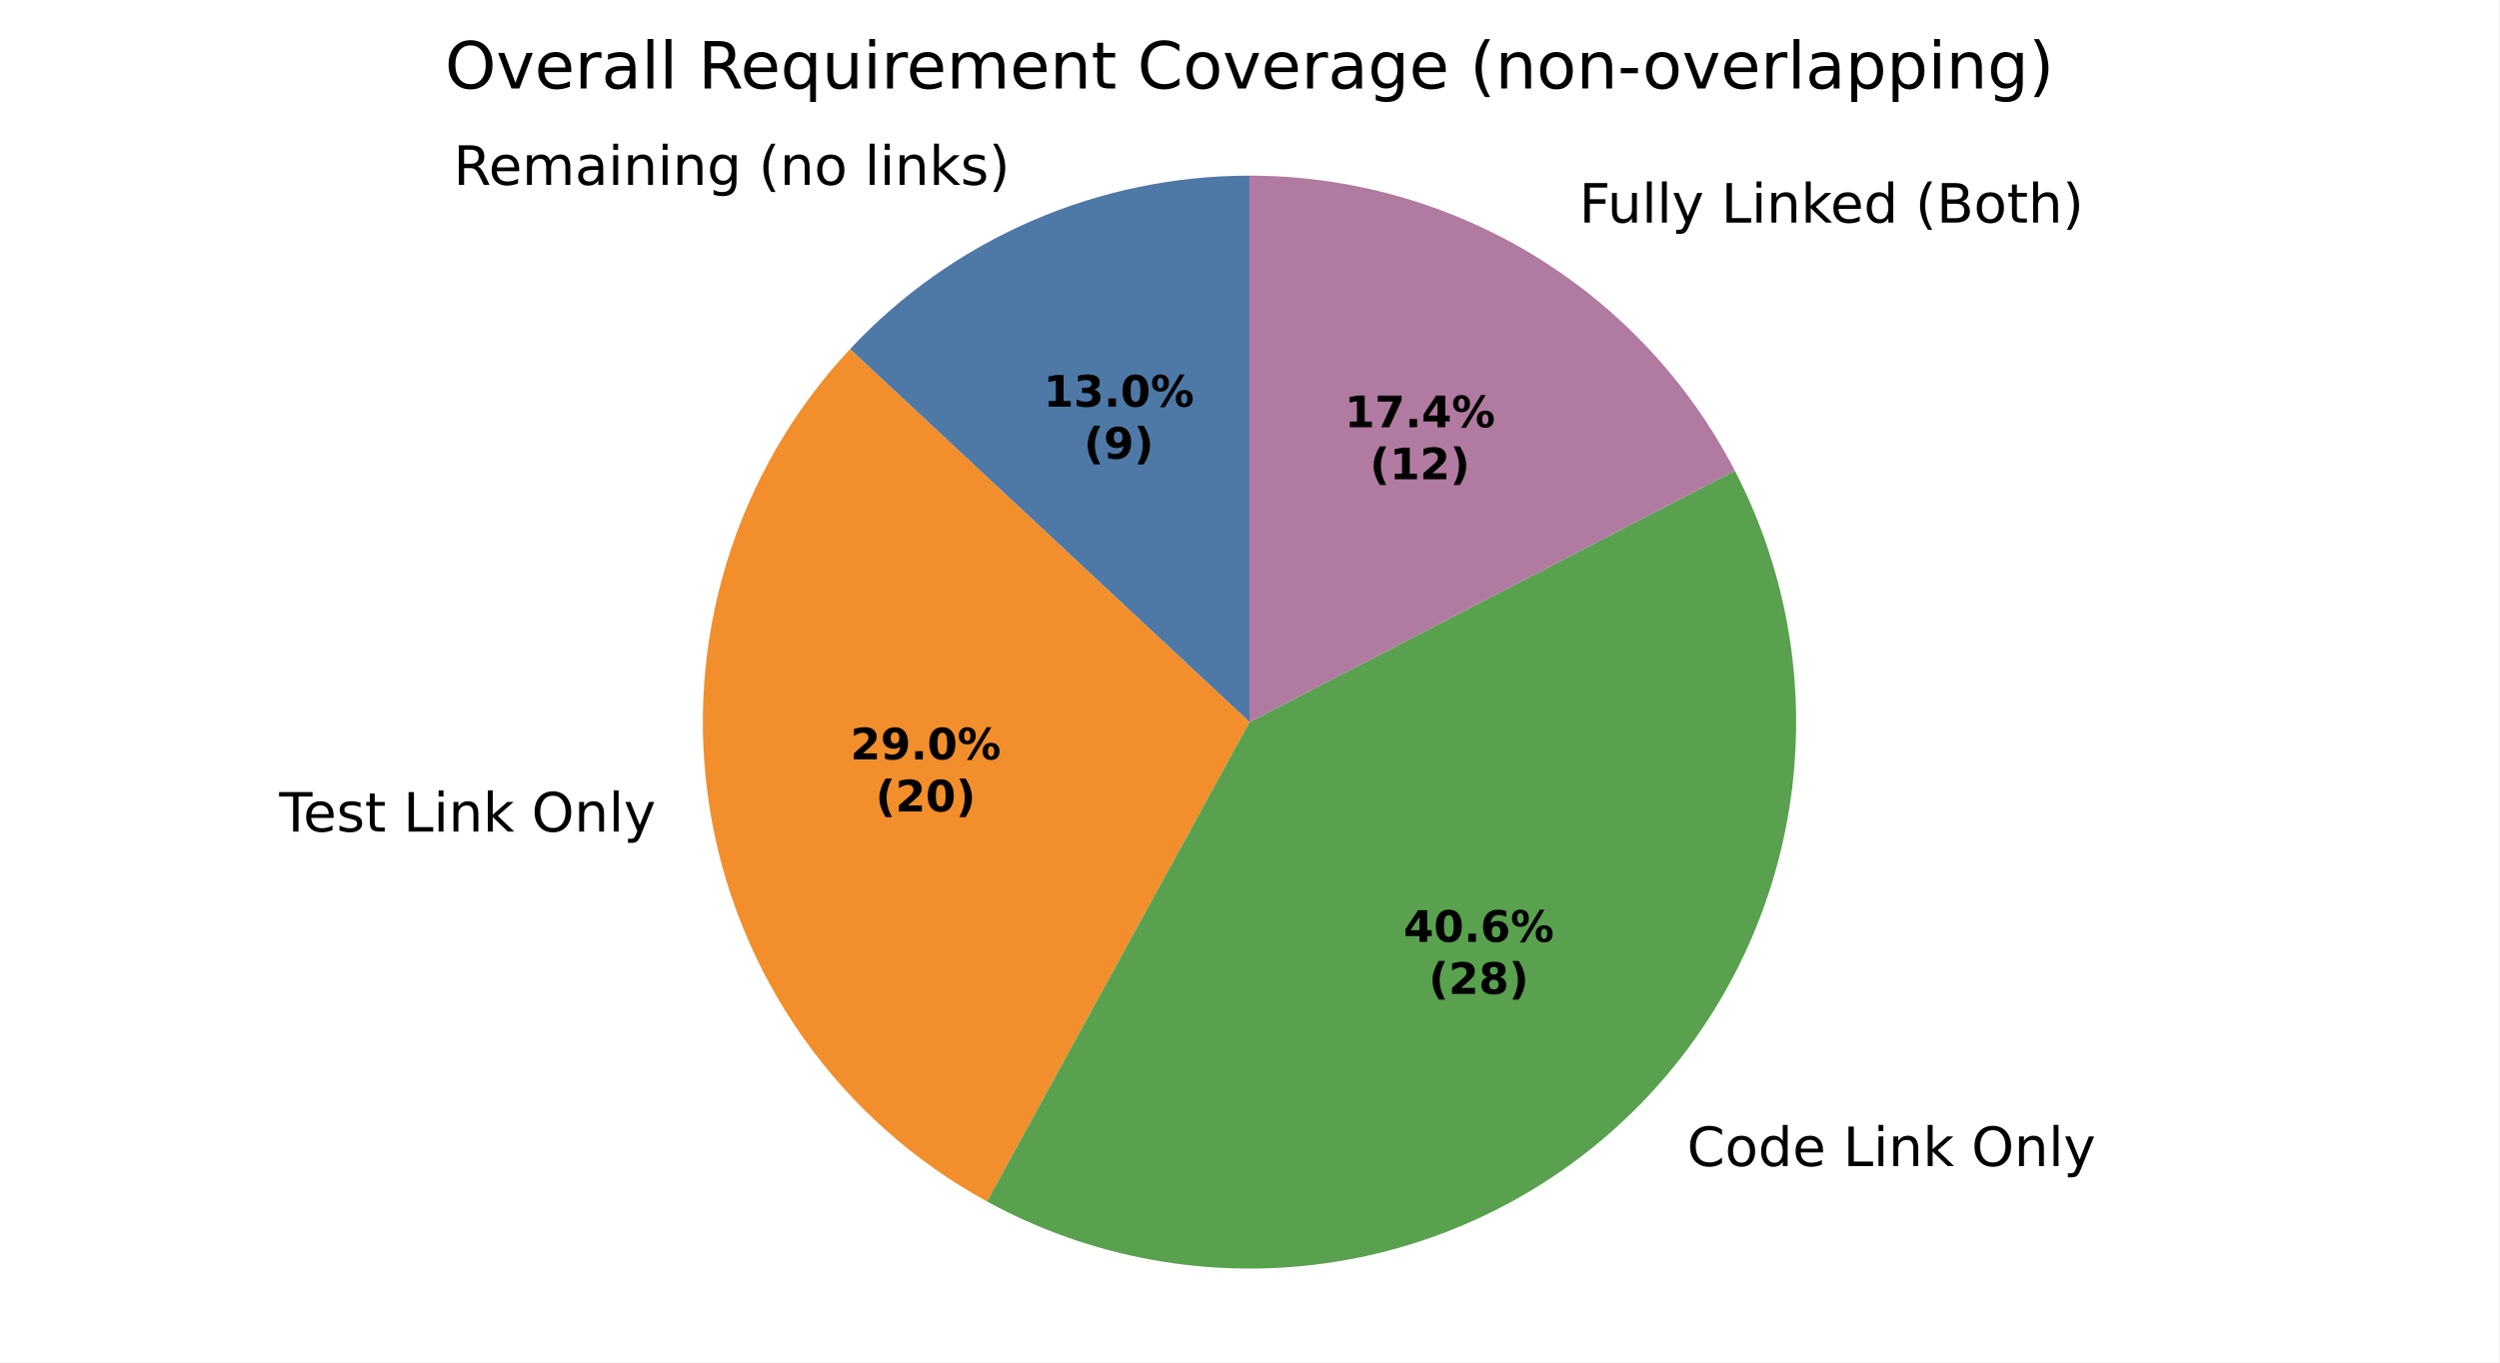
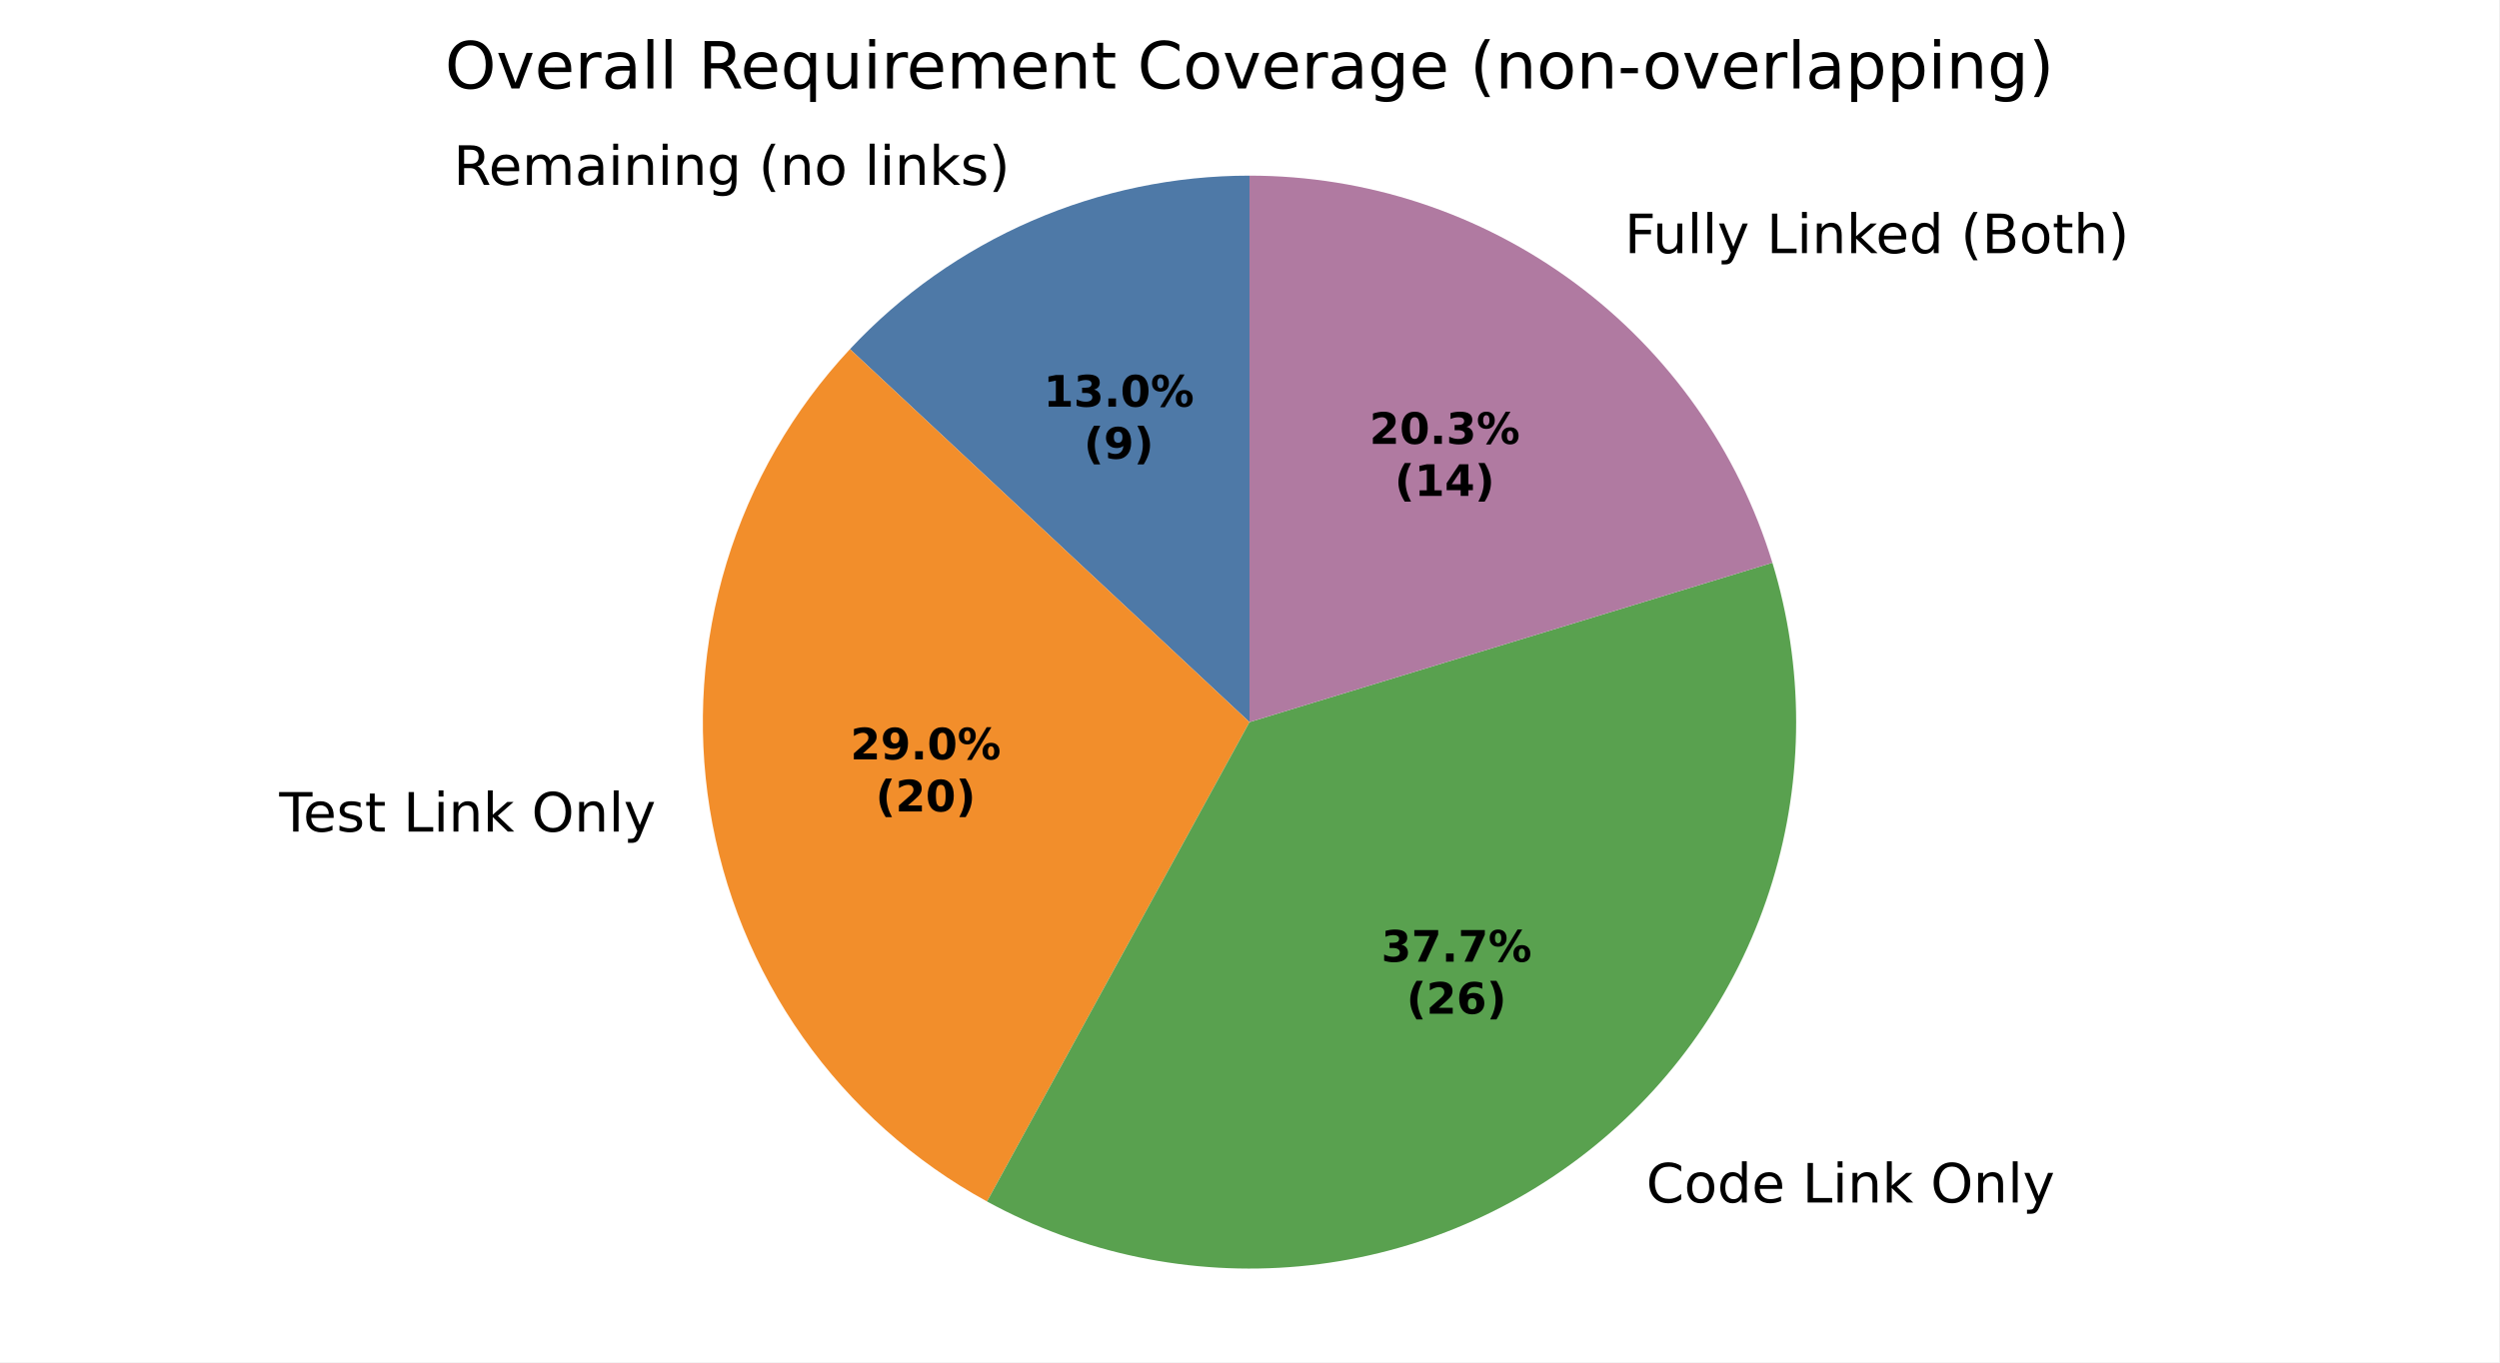
<svg xmlns="http://www.w3.org/2000/svg" xmlns:xlink="http://www.w3.org/1999/xlink" width="460.8pt" height="251.278pt" viewBox="0 0 460.8 251.278" version="1.1">
  <defs>
    <style type="text/css">*{stroke-linejoin: round; stroke-linecap: butt}</style>
  </defs>
  <g id="figure_1">
    <g id="patch_1">
      <path d="M 0 251.278  L 460.8 251.278  L 460.8 0  L 0 0  z " style="fill: #ffffff" />
    </g>
    <g id="axes_1">
      <g id="patch_2">
        <path d="M 230.4 32.398  C 216.584 32.398 202.914 35.239 190.241 40.743  C 177.569 46.248 166.162 54.299 156.732 64.397  L 230.4 133.198  z " style="fill: #4e79a7" />
      </g>
      <g id="patch_3">
-         <path d="M 156.732 64.397  C 146.245 75.625 138.463 89.104 133.982 103.8  C 129.501 118.496 128.439 134.024 130.877 149.193  C 133.315 164.363 139.189 178.776 148.049 191.328  C 156.91 203.88 168.523 214.241 182 221.618  L 230.4 133.198  z " style="fill: #f28e2b" />
+         <path d="M 156.732 64.397  C 146.245 75.625 138.463 89.104 133.982 103.8  C 129.501 118.496 128.439 134.024 130.877 149.193  C 133.315 164.363 139.19 178.776 148.05 191.328  C 156.91 203.879 168.523 214.241 182 221.618  L 230.4 133.198  z " style="fill: #f28e2b" />
      </g>
      <g id="patch_4">
-         <path d="M 182 221.618  C 200.945 231.988 222.73 236 244.126 233.06  C 265.522 230.119 285.416 220.378 300.861 205.281  C 316.305 190.185 326.496 170.517 329.923 149.193  C 333.35 127.87 329.835 105.999 319.899 86.824  L 230.4 133.198  z " style="fill: #59a14f" />
+         <path d="M 182 221.618  C 199.572 231.237 219.618 235.402 239.566 233.581  C 259.515 231.759 278.475 224.032 294.014 211.39  C 309.553 198.748 320.976 181.757 326.818 162.596  C 332.66 143.435 332.66 122.961 326.818 103.8  L 230.4 133.198  z " style="fill: #59a14f" />
      </g>
      <g id="patch_5">
-         <path d="M 319.899 86.824  C 311.401 70.423 298.556 56.67 282.774 47.073  C 266.992 37.475 248.871 32.398 230.4 32.398  L 230.4 133.198  z " style="fill: #b07aa1" />
+         <path d="M 326.818 103.8  C 320.519 83.142 307.745 65.045 290.389 52.192  C 273.033 39.339 251.997 32.398 230.4 32.398  L 230.4 133.198  z " style="fill: #b07aa1" />
      </g>
      <g id="matplotlib.axis_1" />
      <g id="matplotlib.axis_2" />
      <g id="text_1">
-         <g transform="translate(83.61443 34.09578) scale(0.1 -0.1)">
+         <g transform="translate(83.61456 34.09578) scale(0.1 -0.1)">
          <defs>
            <path id="DejaVuSans-35" d="M 2841 2188  Q 3044 2119 3236 1894  Q 3428 1669 3622 1275  L 4263 0  L 3584 0  L 2988 1197  Q 2756 1666 2539 1819  Q 2322 1972 1947 1972  L 1259 1972  L 1259 0  L 628 0  L 628 4666  L 2053 4666  Q 2853 4666 3247 4331  Q 3641 3997 3641 3322  Q 3641 2881 3436 2590  Q 3231 2300 2841 2188  z M 1259 4147  L 1259 2491  L 2053 2491  Q 2509 2491 2742 2702  Q 2975 2913 2975 3322  Q 2975 3731 2742 3939  Q 2509 4147 2053 4147  L 1259 4147  z " transform="scale(0.015625)" />
            <path id="DejaVuSans-48" d="M 3597 1894  L 3597 1613  L 953 1613  Q 991 1019 1311 708  Q 1631 397 2203 397  Q 2534 397 2845 478  Q 3156 559 3463 722  L 3463 178  Q 3153 47 2828 -22  Q 2503 -91 2169 -91  Q 1331 -91 842 396  Q 353 884 353 1716  Q 353 2575 817 3079  Q 1281 3584 2069 3584  Q 2775 3584 3186 3129  Q 3597 2675 3597 1894  z M 3022 2063  Q 3016 2534 2758 2815  Q 2500 3097 2075 3097  Q 1594 3097 1305 2825  Q 1016 2553 972 2059  L 3022 2063  z " transform="scale(0.015625)" />
            <path id="DejaVuSans-50" d="M 3328 2828  Q 3544 3216 3844 3400  Q 4144 3584 4550 3584  Q 5097 3584 5394 3201  Q 5691 2819 5691 2113  L 5691 0  L 5113 0  L 5113 2094  Q 5113 2597 4934 2840  Q 4756 3084 4391 3084  Q 3944 3084 3684 2787  Q 3425 2491 3425 1978  L 3425 0  L 2847 0  L 2847 2094  Q 2847 2600 2669 2842  Q 2491 3084 2119 3084  Q 1678 3084 1418 2786  Q 1159 2488 1159 1978  L 1159 0  L 581 0  L 581 3500  L 1159 3500  L 1159 2956  Q 1356 3278 1631 3431  Q 1906 3584 2284 3584  Q 2666 3584 2933 3390  Q 3200 3197 3328 2828  z " transform="scale(0.015625)" />
            <path id="DejaVuSans-44" d="M 2194 1759  Q 1497 1759 1228 1600  Q 959 1441 959 1056  Q 959 750 1161 570  Q 1363 391 1709 391  Q 2188 391 2477 730  Q 2766 1069 2766 1631  L 2766 1759  L 2194 1759  z M 3341 1997  L 3341 0  L 2766 0  L 2766 531  Q 2569 213 2275 61  Q 1981 -91 1556 -91  Q 1019 -91 701 211  Q 384 513 384 1019  Q 384 1609 779 1909  Q 1175 2209 1959 2209  L 2766 2209  L 2766 2266  Q 2766 2663 2505 2880  Q 2244 3097 1772 3097  Q 1472 3097 1187 3025  Q 903 2953 641 2809  L 641 3341  Q 956 3463 1253 3523  Q 1550 3584 1831 3584  Q 2591 3584 2966 3190  Q 3341 2797 3341 1997  z " transform="scale(0.015625)" />
            <path id="DejaVuSans-4c" d="M 603 3500  L 1178 3500  L 1178 0  L 603 0  L 603 3500  z M 603 4863  L 1178 4863  L 1178 4134  L 603 4134  L 603 4863  z " transform="scale(0.015625)" />
            <path id="DejaVuSans-51" d="M 3513 2113  L 3513 0  L 2938 0  L 2938 2094  Q 2938 2591 2744 2837  Q 2550 3084 2163 3084  Q 1697 3084 1428 2787  Q 1159 2491 1159 1978  L 1159 0  L 581 0  L 581 3500  L 1159 3500  L 1159 2956  Q 1366 3272 1645 3428  Q 1925 3584 2291 3584  Q 2894 3584 3203 3211  Q 3513 2838 3513 2113  z " transform="scale(0.015625)" />
            <path id="DejaVuSans-4a" d="M 2906 1791  Q 2906 2416 2648 2759  Q 2391 3103 1925 3103  Q 1463 3103 1205 2759  Q 947 2416 947 1791  Q 947 1169 1205 825  Q 1463 481 1925 481  Q 2391 481 2648 825  Q 2906 1169 2906 1791  z M 3481 434  Q 3481 -459 3084 -895  Q 2688 -1331 1869 -1331  Q 1566 -1331 1297 -1286  Q 1028 -1241 775 -1147  L 775 -588  Q 1028 -725 1275 -790  Q 1522 -856 1778 -856  Q 2344 -856 2625 -561  Q 2906 -266 2906 331  L 2906 616  Q 2728 306 2450 153  Q 2172 0 1784 0  Q 1141 0 747 490  Q 353 981 353 1791  Q 353 2603 747 3093  Q 1141 3584 1784 3584  Q 2172 3584 2450 3431  Q 2728 3278 2906 2969  L 2906 3500  L 3481 3500  L 3481 434  z " transform="scale(0.015625)" />
            <path id="DejaVuSans-3" transform="scale(0.015625)" />
            <path id="DejaVuSans-b" d="M 1984 4856  Q 1566 4138 1362 3434  Q 1159 2731 1159 2009  Q 1159 1288 1364 580  Q 1569 -128 1984 -844  L 1484 -844  Q 1016 -109 783 600  Q 550 1309 550 2009  Q 550 2706 781 3412  Q 1013 4119 1484 4856  L 1984 4856  z " transform="scale(0.015625)" />
            <path id="DejaVuSans-52" d="M 1959 3097  Q 1497 3097 1228 2736  Q 959 2375 959 1747  Q 959 1119 1226 758  Q 1494 397 1959 397  Q 2419 397 2687 759  Q 2956 1122 2956 1747  Q 2956 2369 2687 2733  Q 2419 3097 1959 3097  z M 1959 3584  Q 2709 3584 3137 3096  Q 3566 2609 3566 1747  Q 3566 888 3137 398  Q 2709 -91 1959 -91  Q 1206 -91 779 398  Q 353 888 353 1747  Q 353 2609 779 3096  Q 1206 3584 1959 3584  z " transform="scale(0.015625)" />
            <path id="DejaVuSans-4f" d="M 603 4863  L 1178 4863  L 1178 0  L 603 0  L 603 4863  z " transform="scale(0.015625)" />
            <path id="DejaVuSans-4e" d="M 581 4863  L 1159 4863  L 1159 1991  L 2875 3500  L 3609 3500  L 1753 1863  L 3688 0  L 2938 0  L 1159 1709  L 1159 0  L 581 0  L 581 4863  z " transform="scale(0.015625)" />
            <path id="DejaVuSans-56" d="M 2834 3397  L 2834 2853  Q 2591 2978 2328 3040  Q 2066 3103 1784 3103  Q 1356 3103 1142 2972  Q 928 2841 928 2578  Q 928 2378 1081 2264  Q 1234 2150 1697 2047  L 1894 2003  Q 2506 1872 2764 1633  Q 3022 1394 3022 966  Q 3022 478 2636 193  Q 2250 -91 1575 -91  Q 1294 -91 989 -36  Q 684 19 347 128  L 347 722  Q 666 556 975 473  Q 1284 391 1588 391  Q 1994 391 2212 530  Q 2431 669 2431 922  Q 2431 1156 2273 1281  Q 2116 1406 1581 1522  L 1381 1569  Q 847 1681 609 1914  Q 372 2147 372 2553  Q 372 3047 722 3315  Q 1072 3584 1716 3584  Q 2034 3584 2315 3537  Q 2597 3491 2834 3397  z " transform="scale(0.015625)" />
            <path id="DejaVuSans-c" d="M 513 4856  L 1013 4856  Q 1481 4119 1714 3412  Q 1947 2706 1947 2009  Q 1947 1309 1714 600  Q 1481 -109 1013 -844  L 513 -844  Q 928 -128 1133 580  Q 1338 1288 1338 2009  Q 1338 2731 1133 3434  Q 928 4138 513 4856  z " transform="scale(0.015625)" />
          </defs>
          <use xlink:href="#DejaVuSans-35" />
          <use xlink:href="#DejaVuSans-48" transform="translate(65 0)" />
          <use xlink:href="#DejaVuSans-50" transform="translate(126.5312 0)" />
          <use xlink:href="#DejaVuSans-44" transform="translate(223.9375 0)" />
          <use xlink:href="#DejaVuSans-4c" transform="translate(285.2188 0)" />
          <use xlink:href="#DejaVuSans-51" transform="translate(313 0)" />
          <use xlink:href="#DejaVuSans-4c" transform="translate(376.375 0)" />
          <use xlink:href="#DejaVuSans-51" transform="translate(404.1562 0)" />
          <use xlink:href="#DejaVuSans-4a" transform="translate(467.5312 0)" />
          <use xlink:href="#DejaVuSans-3" transform="translate(531.0156 0)" />
          <use xlink:href="#DejaVuSans-b" transform="translate(562.7969 0)" />
          <use xlink:href="#DejaVuSans-51" transform="translate(601.8125 0)" />
          <use xlink:href="#DejaVuSans-52" transform="translate(665.1875 0)" />
          <use xlink:href="#DejaVuSans-3" transform="translate(726.375 0)" />
          <use xlink:href="#DejaVuSans-4f" transform="translate(758.1562 0)" />
          <use xlink:href="#DejaVuSans-4c" transform="translate(785.9375 0)" />
          <use xlink:href="#DejaVuSans-51" transform="translate(813.7188 0)" />
          <use xlink:href="#DejaVuSans-4e" transform="translate(877.0938 0)" />
          <use xlink:href="#DejaVuSans-56" transform="translate(935 0)" />
          <use xlink:href="#DejaVuSans-c" transform="translate(987.0938 0)" />
        </g>
      </g>
      <g id="text_2">
-         <g transform="translate(48.31395 153.391) scale(0.1 -0.1)">
+         <g transform="translate(48.31414 153.3909) scale(0.1 -0.1)">
          <defs>
            <path id="DejaVuSans-37" d="M -19 4666  L 3928 4666  L 3928 4134  L 2272 4134  L 2272 0  L 1638 0  L 1638 4134  L -19 4134  L -19 4666  z " transform="scale(0.015625)" />
            <path id="DejaVuSans-57" d="M 1172 4494  L 1172 3500  L 2356 3500  L 2356 3053  L 1172 3053  L 1172 1153  Q 1172 725 1289 603  Q 1406 481 1766 481  L 2356 481  L 2356 0  L 1766 0  Q 1100 0 847 248  Q 594 497 594 1153  L 594 3053  L 172 3053  L 172 3500  L 594 3500  L 594 4494  L 1172 4494  z " transform="scale(0.015625)" />
            <path id="DejaVuSans-2f" d="M 628 4666  L 1259 4666  L 1259 531  L 3531 531  L 3531 0  L 628 0  L 628 4666  z " transform="scale(0.015625)" />
            <path id="DejaVuSans-32" d="M 2522 4238  Q 1834 4238 1429 3725  Q 1025 3213 1025 2328  Q 1025 1447 1429 934  Q 1834 422 2522 422  Q 3209 422 3611 934  Q 4013 1447 4013 2328  Q 4013 3213 3611 3725  Q 3209 4238 2522 4238  z M 2522 4750  Q 3503 4750 4090 4092  Q 4678 3434 4678 2328  Q 4678 1225 4090 567  Q 3503 -91 2522 -91  Q 1538 -91 948 565  Q 359 1222 359 2328  Q 359 3434 948 4092  Q 1538 4750 2522 4750  z " transform="scale(0.015625)" />
            <path id="DejaVuSans-5c" d="M 2059 -325  Q 1816 -950 1584 -1140  Q 1353 -1331 966 -1331  L 506 -1331  L 506 -850  L 844 -850  Q 1081 -850 1212 -737  Q 1344 -625 1503 -206  L 1606 56  L 191 3500  L 800 3500  L 1894 763  L 2988 3500  L 3597 3500  L 2059 -325  z " transform="scale(0.015625)" />
          </defs>
          <use xlink:href="#DejaVuSans-3" />
          <use xlink:href="#DejaVuSans-37" transform="translate(31.78125 0)" />
          <use xlink:href="#DejaVuSans-48" transform="translate(75.875 0)" />
          <use xlink:href="#DejaVuSans-56" transform="translate(137.4062 0)" />
          <use xlink:href="#DejaVuSans-57" transform="translate(189.5 0)" />
          <use xlink:href="#DejaVuSans-3" transform="translate(228.7031 0)" />
          <use xlink:href="#DejaVuSans-2f" transform="translate(260.4844 0)" />
          <use xlink:href="#DejaVuSans-4c" transform="translate(316.2031 0)" />
          <use xlink:href="#DejaVuSans-51" transform="translate(343.9844 0)" />
          <use xlink:href="#DejaVuSans-4e" transform="translate(407.3594 0)" />
          <use xlink:href="#DejaVuSans-3" transform="translate(465.2656 0)" />
          <use xlink:href="#DejaVuSans-32" transform="translate(497.0469 0)" />
          <use xlink:href="#DejaVuSans-51" transform="translate(575.7656 0)" />
          <use xlink:href="#DejaVuSans-4f" transform="translate(639.1406 0)" />
          <use xlink:href="#DejaVuSans-5c" transform="translate(666.9219 0)" />
        </g>
      </g>
      <g id="text_3">
-         <g transform="translate(307.9067 215.0877) scale(0.1 -0.1)">
+         <g transform="translate(300.3753 221.8071) scale(0.1 -0.1)">
          <defs>
            <path id="DejaVuSans-26" d="M 4122 4306  L 4122 3641  Q 3803 3938 3442 4084  Q 3081 4231 2675 4231  Q 1875 4231 1450 3742  Q 1025 3253 1025 2328  Q 1025 1406 1450 917  Q 1875 428 2675 428  Q 3081 428 3442 575  Q 3803 722 4122 1019  L 4122 359  Q 3791 134 3420 21  Q 3050 -91 2638 -91  Q 1578 -91 968 557  Q 359 1206 359 2328  Q 359 3453 968 4101  Q 1578 4750 2638 4750  Q 3056 4750 3426 4639  Q 3797 4528 4122 4306  z " transform="scale(0.015625)" />
            <path id="DejaVuSans-47" d="M 2906 2969  L 2906 4863  L 3481 4863  L 3481 0  L 2906 0  L 2906 525  Q 2725 213 2448 61  Q 2172 -91 1784 -91  Q 1150 -91 751 415  Q 353 922 353 1747  Q 353 2572 751 3078  Q 1150 3584 1784 3584  Q 2172 3584 2448 3432  Q 2725 3281 2906 2969  z M 947 1747  Q 947 1113 1208 752  Q 1469 391 1925 391  Q 2381 391 2643 752  Q 2906 1113 2906 1747  Q 2906 2381 2643 2742  Q 2381 3103 1925 3103  Q 1469 3103 1208 2742  Q 947 2381 947 1747  z " transform="scale(0.015625)" />
          </defs>
          <use xlink:href="#DejaVuSans-3" />
          <use xlink:href="#DejaVuSans-26" transform="translate(31.78125 0)" />
          <use xlink:href="#DejaVuSans-52" transform="translate(101.6094 0)" />
          <use xlink:href="#DejaVuSans-47" transform="translate(162.7969 0)" />
          <use xlink:href="#DejaVuSans-48" transform="translate(226.2812 0)" />
          <use xlink:href="#DejaVuSans-3" transform="translate(287.8125 0)" />
          <use xlink:href="#DejaVuSans-2f" transform="translate(319.5938 0)" />
          <use xlink:href="#DejaVuSans-4c" transform="translate(375.3125 0)" />
          <use xlink:href="#DejaVuSans-51" transform="translate(403.0938 0)" />
          <use xlink:href="#DejaVuSans-4e" transform="translate(466.4688 0)" />
          <use xlink:href="#DejaVuSans-3" transform="translate(524.375 0)" />
          <use xlink:href="#DejaVuSans-32" transform="translate(556.1562 0)" />
          <use xlink:href="#DejaVuSans-51" transform="translate(634.875 0)" />
          <use xlink:href="#DejaVuSans-4f" transform="translate(698.25 0)" />
          <use xlink:href="#DejaVuSans-5c" transform="translate(726.0312 0)" />
        </g>
      </g>
      <g id="text_4">
-         <g transform="translate(288.0117 41.05816) scale(0.1 -0.1)">
+         <g transform="translate(296.388 46.68956) scale(0.1 -0.1)">
          <defs>
            <path id="DejaVuSans-29" d="M 628 4666  L 3309 4666  L 3309 4134  L 1259 4134  L 1259 2759  L 3109 2759  L 3109 2228  L 1259 2228  L 1259 0  L 628 0  L 628 4666  z " transform="scale(0.015625)" />
            <path id="DejaVuSans-58" d="M 544 1381  L 544 3500  L 1119 3500  L 1119 1403  Q 1119 906 1312 657  Q 1506 409 1894 409  Q 2359 409 2629 706  Q 2900 1003 2900 1516  L 2900 3500  L 3475 3500  L 3475 0  L 2900 0  L 2900 538  Q 2691 219 2414 64  Q 2138 -91 1772 -91  Q 1169 -91 856 284  Q 544 659 544 1381  z M 1991 3584  L 1991 3584  z " transform="scale(0.015625)" />
            <path id="DejaVuSans-25" d="M 1259 2228  L 1259 519  L 2272 519  Q 2781 519 3026 730  Q 3272 941 3272 1375  Q 3272 1813 3026 2020  Q 2781 2228 2272 2228  L 1259 2228  z M 1259 4147  L 1259 2741  L 2194 2741  Q 2656 2741 2882 2914  Q 3109 3088 3109 3444  Q 3109 3797 2882 3972  Q 2656 4147 2194 4147  L 1259 4147  z M 628 4666  L 2241 4666  Q 2963 4666 3353 4366  Q 3744 4066 3744 3513  Q 3744 3084 3544 2831  Q 3344 2578 2956 2516  Q 3422 2416 3680 2098  Q 3938 1781 3938 1306  Q 3938 681 3513 340  Q 3088 0 2303 0  L 628 0  L 628 4666  z " transform="scale(0.015625)" />
            <path id="DejaVuSans-4b" d="M 3513 2113  L 3513 0  L 2938 0  L 2938 2094  Q 2938 2591 2744 2837  Q 2550 3084 2163 3084  Q 1697 3084 1428 2787  Q 1159 2491 1159 1978  L 1159 0  L 581 0  L 581 4863  L 1159 4863  L 1159 2956  Q 1366 3272 1645 3428  Q 1925 3584 2291 3584  Q 2894 3584 3203 3211  Q 3513 2838 3513 2113  z " transform="scale(0.015625)" />
          </defs>
          <use xlink:href="#DejaVuSans-3" />
          <use xlink:href="#DejaVuSans-29" transform="translate(31.78125 0)" />
          <use xlink:href="#DejaVuSans-58" transform="translate(83.82812 0)" />
          <use xlink:href="#DejaVuSans-4f" transform="translate(147.2031 0)" />
          <use xlink:href="#DejaVuSans-4f" transform="translate(174.9844 0)" />
          <use xlink:href="#DejaVuSans-5c" transform="translate(202.7656 0)" />
          <use xlink:href="#DejaVuSans-3" transform="translate(261.9531 0)" />
          <use xlink:href="#DejaVuSans-2f" transform="translate(293.7344 0)" />
          <use xlink:href="#DejaVuSans-4c" transform="translate(349.4531 0)" />
          <use xlink:href="#DejaVuSans-51" transform="translate(377.2344 0)" />
          <use xlink:href="#DejaVuSans-4e" transform="translate(440.6094 0)" />
          <use xlink:href="#DejaVuSans-48" transform="translate(494.9531 0)" />
          <use xlink:href="#DejaVuSans-47" transform="translate(556.4844 0)" />
          <use xlink:href="#DejaVuSans-3" transform="translate(619.9688 0)" />
          <use xlink:href="#DejaVuSans-b" transform="translate(651.75 0)" />
          <use xlink:href="#DejaVuSans-25" transform="translate(690.7656 0)" />
          <use xlink:href="#DejaVuSans-52" transform="translate(759.375 0)" />
          <use xlink:href="#DejaVuSans-57" transform="translate(820.5625 0)" />
          <use xlink:href="#DejaVuSans-4b" transform="translate(859.7656 0)" />
          <use xlink:href="#DejaVuSans-c" transform="translate(923.1406 0)" />
        </g>
      </g>
      <g id="text_5">
-         <g transform="translate(192.4279 75.00259) scale(0.08 -0.08)">
+         <g transform="translate(192.428 75.00255) scale(0.08 -0.08)">
          <defs>
            <path id="DejaVuSans-Bold-14" d="M 750 831  L 1813 831  L 1813 3847  L 722 3622  L 722 4441  L 1806 4666  L 2950 4666  L 2950 831  L 4013 831  L 4013 0  L 750 0  L 750 831  z " transform="scale(0.015625)" />
            <path id="DejaVuSans-Bold-16" d="M 2981 2516  Q 3453 2394 3698 2092  Q 3944 1791 3944 1325  Q 3944 631 3412 270  Q 2881 -91 1863 -91  Q 1503 -91 1142 -33  Q 781 25 428 141  L 428 1069  Q 766 900 1098 814  Q 1431 728 1753 728  Q 2231 728 2486 893  Q 2741 1059 2741 1369  Q 2741 1688 2480 1852  Q 2219 2016 1709 2016  L 1228 2016  L 1228 2791  L 1734 2791  Q 2188 2791 2409 2933  Q 2631 3075 2631 3366  Q 2631 3634 2415 3781  Q 2200 3928 1806 3928  Q 1516 3928 1219 3862  Q 922 3797 628 3669  L 628 4550  Q 984 4650 1334 4700  Q 1684 4750 2022 4750  Q 2931 4750 3382 4451  Q 3834 4153 3834 3553  Q 3834 3144 3618 2883  Q 3403 2622 2981 2516  z " transform="scale(0.015625)" />
            <path id="DejaVuSans-Bold-11" d="M 653 1209  L 1778 1209  L 1778 0  L 653 0  L 653 1209  z " transform="scale(0.015625)" />
            <path id="DejaVuSans-Bold-13" d="M 2944 2338  Q 2944 3213 2780 3570  Q 2616 3928 2228 3928  Q 1841 3928 1675 3570  Q 1509 3213 1509 2338  Q 1509 1453 1675 1090  Q 1841 728 2228 728  Q 2613 728 2778 1090  Q 2944 1453 2944 2338  z M 4147 2328  Q 4147 1169 3647 539  Q 3147 -91 2228 -91  Q 1306 -91 806 539  Q 306 1169 306 2328  Q 306 3491 806 4120  Q 1306 4750 2228 4750  Q 3147 4750 3647 4120  Q 4147 3491 4147 2328  z " transform="scale(0.015625)" />
            <path id="DejaVuSans-Bold-8" d="M 4959 1925  Q 4738 1925 4616 1733  Q 4494 1541 4494 1184  Q 4494 825 4614 633  Q 4734 441 4959 441  Q 5184 441 5303 633  Q 5422 825 5422 1184  Q 5422 1541 5301 1733  Q 5181 1925 4959 1925  z M 4959 2450  Q 5541 2450 5875 2112  Q 6209 1775 6209 1184  Q 6209 594 5875 251  Q 5541 -91 4959 -91  Q 4378 -91 4042 251  Q 3706 594 3706 1184  Q 3706 1772 4042 2111  Q 4378 2450 4959 2450  z M 2094 -91  L 1403 -91  L 4319 4750  L 5013 4750  L 2094 -91  z M 1453 4750  Q 2034 4750 2367 4411  Q 2700 4072 2700 3481  Q 2700 2891 2367 2550  Q 2034 2209 1453 2209  Q 872 2209 539 2550  Q 206 2891 206 3481  Q 206 4072 539 4411  Q 872 4750 1453 4750  z M 1453 4225  Q 1228 4225 1106 4031  Q 984 3838 984 3481  Q 984 3122 1106 2926  Q 1228 2731 1453 2731  Q 1678 2731 1798 2926  Q 1919 3122 1919 3481  Q 1919 3838 1797 4031  Q 1675 4225 1453 4225  z " transform="scale(0.015625)" />
          </defs>
          <use xlink:href="#DejaVuSans-Bold-14" />
          <use xlink:href="#DejaVuSans-Bold-16" transform="translate(69.57812 0)" />
          <use xlink:href="#DejaVuSans-Bold-11" transform="translate(139.1562 0)" />
          <use xlink:href="#DejaVuSans-Bold-13" transform="translate(177.1406 0)" />
          <use xlink:href="#DejaVuSans-Bold-8" transform="translate(246.7188 0)" />
        </g>
-         <g transform="translate(199.8654 84.60415) scale(0.08 -0.08)">
+         <g transform="translate(199.8655 84.60411) scale(0.08 -0.08)">
          <defs>
            <path id="DejaVuSans-Bold-b" d="M 2413 -844  L 1484 -844  Q 1006 -72 778 623  Q 550 1319 550 2003  Q 550 2688 779 3389  Q 1009 4091 1484 4856  L 2413 4856  Q 2013 4116 1813 3408  Q 1613 2700 1613 2009  Q 1613 1319 1811 609  Q 2009 -100 2413 -844  z " transform="scale(0.015625)" />
            <path id="DejaVuSans-Bold-1c" d="M 641 103  L 641 966  Q 928 831 1190 764  Q 1453 697 1709 697  Q 2247 697 2547 995  Q 2847 1294 2900 1881  Q 2688 1725 2447 1647  Q 2206 1569 1925 1569  Q 1209 1569 770 1986  Q 331 2403 331 3084  Q 331 3838 820 4291  Q 1309 4744 2131 4744  Q 3044 4744 3544 4128  Q 4044 3513 4044 2388  Q 4044 1231 3459 570  Q 2875 -91 1856 -91  Q 1528 -91 1228 -42  Q 928 6 641 103  z M 2125 2350  Q 2441 2350 2600 2554  Q 2759 2759 2759 3169  Q 2759 3575 2600 3781  Q 2441 3988 2125 3988  Q 1809 3988 1650 3781  Q 1491 3575 1491 3169  Q 1491 2759 1650 2554  Q 1809 2350 2125 2350  z " transform="scale(0.015625)" />
            <path id="DejaVuSans-Bold-c" d="M 513 -844  Q 913 -100 1113 609  Q 1313 1319 1313 2009  Q 1313 2700 1113 3408  Q 913 4116 513 4856  L 1441 4856  Q 1916 4091 2145 3389  Q 2375 2688 2375 2003  Q 2375 1319 2147 623  Q 1919 -72 1441 -844  L 513 -844  z " transform="scale(0.015625)" />
          </defs>
          <use xlink:href="#DejaVuSans-Bold-b" />
          <use xlink:href="#DejaVuSans-Bold-1c" transform="translate(45.70312 0)" />
          <use xlink:href="#DejaVuSans-Bold-c" transform="translate(115.2812 0)" />
        </g>
      </g>
      <g id="text_6">
-         <g transform="translate(156.8095 140.0727) scale(0.08 -0.08)">
+         <g transform="translate(156.8096 140.0726) scale(0.08 -0.08)">
          <defs>
            <path id="DejaVuSans-Bold-15" d="M 1844 884  L 3897 884  L 3897 0  L 506 0  L 506 884  L 2209 2388  Q 2438 2594 2547 2791  Q 2656 2988 2656 3200  Q 2656 3528 2436 3728  Q 2216 3928 1850 3928  Q 1569 3928 1234 3808  Q 900 3688 519 3450  L 519 4475  Q 925 4609 1322 4679  Q 1719 4750 2100 4750  Q 2938 4750 3402 4381  Q 3866 4013 3866 3353  Q 3866 2972 3669 2642  Q 3472 2313 2841 1759  L 1844 884  z " transform="scale(0.015625)" />
          </defs>
          <use xlink:href="#DejaVuSans-Bold-15" />
          <use xlink:href="#DejaVuSans-Bold-1c" transform="translate(69.57812 0)" />
          <use xlink:href="#DejaVuSans-Bold-11" transform="translate(139.1562 0)" />
          <use xlink:href="#DejaVuSans-Bold-13" transform="translate(177.1406 0)" />
          <use xlink:href="#DejaVuSans-Bold-8" transform="translate(246.7188 0)" />
        </g>
-         <g transform="translate(161.4639 149.6743) scale(0.08 -0.08)">
+         <g transform="translate(161.464 149.6742) scale(0.08 -0.08)">
          <use xlink:href="#DejaVuSans-Bold-b" />
          <use xlink:href="#DejaVuSans-Bold-15" transform="translate(45.70312 0)" />
          <use xlink:href="#DejaVuSans-Bold-13" transform="translate(115.2812 0)" />
          <use xlink:href="#DejaVuSans-Bold-c" transform="translate(184.8594 0)" />
        </g>
      </g>
      <g id="text_7">
-         <g transform="translate(258.7996 173.7255) scale(0.08 -0.08)">
+         <g transform="translate(254.6916 177.3905) scale(0.08 -0.08)">
+           <defs>
+             <path id="DejaVuSans-Bold-1a" d="M 428 4666  L 3944 4666  L 3944 3988  L 2125 0  L 953 0  L 2675 3781  L 428 3781  L 428 4666  z " transform="scale(0.015625)" />
+           </defs>
+           <use xlink:href="#DejaVuSans-Bold-16" />
+           <use xlink:href="#DejaVuSans-Bold-1a" transform="translate(69.57812 0)" />
+           <use xlink:href="#DejaVuSans-Bold-11" transform="translate(139.1562 0)" />
+           <use xlink:href="#DejaVuSans-Bold-1a" transform="translate(177.1406 0)" />
+           <use xlink:href="#DejaVuSans-Bold-8" transform="translate(246.7188 0)" />
+         </g>
+         <g transform="translate(259.3459 186.9921) scale(0.08 -0.08)">
+           <defs>
+             <path id="DejaVuSans-Bold-19" d="M 2316 2303  Q 2000 2303 1842 2098  Q 1684 1894 1684 1484  Q 1684 1075 1842 870  Q 2000 666 2316 666  Q 2634 666 2792 870  Q 2950 1075 2950 1484  Q 2950 1894 2792 2098  Q 2634 2303 2316 2303  z M 3803 4544  L 3803 3681  Q 3506 3822 3243 3889  Q 2981 3956 2731 3956  Q 2194 3956 1894 3657  Q 1594 3359 1544 2772  Q 1750 2925 1990 3001  Q 2231 3078 2516 3078  Q 3231 3078 3670 2659  Q 4109 2241 4109 1563  Q 4109 813 3618 361  Q 3128 -91 2303 -91  Q 1394 -91 895 523  Q 397 1138 397 2266  Q 397 3422 980 4083  Q 1563 4744 2578 4744  Q 2900 4744 3203 4694  Q 3506 4644 3803 4544  z " transform="scale(0.015625)" />
+           </defs>
+           <use xlink:href="#DejaVuSans-Bold-b" />
+           <use xlink:href="#DejaVuSans-Bold-15" transform="translate(45.70312 0)" />
+           <use xlink:href="#DejaVuSans-Bold-19" transform="translate(115.2812 0)" />
+           <use xlink:href="#DejaVuSans-Bold-c" transform="translate(184.8594 0)" />
+         </g>
+       </g>
+       <g id="text_8">
+         <g transform="translate(252.5167 81.87188) scale(0.08 -0.08)">
+           <use xlink:href="#DejaVuSans-Bold-15" />
+           <use xlink:href="#DejaVuSans-Bold-13" transform="translate(69.57812 0)" />
+           <use xlink:href="#DejaVuSans-Bold-11" transform="translate(139.1562 0)" />
+           <use xlink:href="#DejaVuSans-Bold-16" transform="translate(177.1406 0)" />
+           <use xlink:href="#DejaVuSans-Bold-8" transform="translate(246.7188 0)" />
+         </g>
+         <g transform="translate(257.1711 91.47344) scale(0.08 -0.08)">
          <defs>
            <path id="DejaVuSans-Bold-17" d="M 2356 3675  L 1038 1722  L 2356 1722  L 2356 3675  z M 2156 4666  L 3494 4666  L 3494 1722  L 4159 1722  L 4159 850  L 3494 850  L 3494 0  L 2356 0  L 2356 850  L 288 850  L 288 1881  L 2156 4666  z " transform="scale(0.015625)" />
-             <path id="DejaVuSans-Bold-19" d="M 2316 2303  Q 2000 2303 1842 2098  Q 1684 1894 1684 1484  Q 1684 1075 1842 870  Q 2000 666 2316 666  Q 2634 666 2792 870  Q 2950 1075 2950 1484  Q 2950 1894 2792 2098  Q 2634 2303 2316 2303  z M 3803 4544  L 3803 3681  Q 3506 3822 3243 3889  Q 2981 3956 2731 3956  Q 2194 3956 1894 3657  Q 1594 3359 1544 2772  Q 1750 2925 1990 3001  Q 2231 3078 2516 3078  Q 3231 3078 3670 2659  Q 4109 2241 4109 1563  Q 4109 813 3618 361  Q 3128 -91 2303 -91  Q 1394 -91 895 523  Q 397 1138 397 2266  Q 397 3422 980 4083  Q 1563 4744 2578 4744  Q 2900 4744 3203 4694  Q 3506 4644 3803 4544  z " transform="scale(0.015625)" />
-           </defs>
-           <use xlink:href="#DejaVuSans-Bold-17" />
-           <use xlink:href="#DejaVuSans-Bold-13" transform="translate(69.57812 0)" />
-           <use xlink:href="#DejaVuSans-Bold-11" transform="translate(139.1562 0)" />
-           <use xlink:href="#DejaVuSans-Bold-19" transform="translate(177.1406 0)" />
-           <use xlink:href="#DejaVuSans-Bold-8" transform="translate(246.7188 0)" />
-         </g>
-         <g transform="translate(263.454 183.327) scale(0.08 -0.08)">
-           <defs>
-             <path id="DejaVuSans-Bold-1b" d="M 2228 2088  Q 1891 2088 1709 1903  Q 1528 1719 1528 1375  Q 1528 1031 1709 848  Q 1891 666 2228 666  Q 2563 666 2741 848  Q 2919 1031 2919 1375  Q 2919 1722 2741 1905  Q 2563 2088 2228 2088  z M 1350 2484  Q 925 2613 709 2878  Q 494 3144 494 3541  Q 494 4131 934 4440  Q 1375 4750 2228 4750  Q 3075 4750 3515 4442  Q 3956 4134 3956 3541  Q 3956 3144 3739 2878  Q 3522 2613 3097 2484  Q 3572 2353 3814 2058  Q 4056 1763 4056 1313  Q 4056 619 3595 264  Q 3134 -91 2228 -91  Q 1319 -91 855 264  Q 391 619 391 1313  Q 391 1763 633 2058  Q 875 2353 1350 2484  z M 1631 3419  Q 1631 3141 1786 2991  Q 1941 2841 2228 2841  Q 2509 2841 2662 2991  Q 2816 3141 2816 3419  Q 2816 3697 2662 3845  Q 2509 3994 2228 3994  Q 1941 3994 1786 3844  Q 1631 3694 1631 3419  z " transform="scale(0.015625)" />
-           </defs>
-           <use xlink:href="#DejaVuSans-Bold-b" />
-           <use xlink:href="#DejaVuSans-Bold-15" transform="translate(45.70312 0)" />
-           <use xlink:href="#DejaVuSans-Bold-1b" transform="translate(115.2812 0)" />
-           <use xlink:href="#DejaVuSans-Bold-c" transform="translate(184.8594 0)" />
-         </g>
-       </g>
-       <g id="text_8">
-         <g transform="translate(247.9477 78.80025) scale(0.08 -0.08)">
-           <defs>
-             <path id="DejaVuSans-Bold-1a" d="M 428 4666  L 3944 4666  L 3944 3988  L 2125 0  L 953 0  L 2675 3781  L 428 3781  L 428 4666  z " transform="scale(0.015625)" />
-           </defs>
-           <use xlink:href="#DejaVuSans-Bold-14" />
-           <use xlink:href="#DejaVuSans-Bold-1a" transform="translate(69.57812 0)" />
-           <use xlink:href="#DejaVuSans-Bold-11" transform="translate(139.1562 0)" />
-           <use xlink:href="#DejaVuSans-Bold-17" transform="translate(177.1406 0)" />
-           <use xlink:href="#DejaVuSans-Bold-8" transform="translate(246.7188 0)" />
-         </g>
-         <g transform="translate(252.6021 88.40181) scale(0.08 -0.08)">
+           </defs>
          <use xlink:href="#DejaVuSans-Bold-b" />
          <use xlink:href="#DejaVuSans-Bold-14" transform="translate(45.70312 0)" />
-           <use xlink:href="#DejaVuSans-Bold-15" transform="translate(115.2812 0)" />
+           <use xlink:href="#DejaVuSans-Bold-17" transform="translate(115.2812 0)" />
          <use xlink:href="#DejaVuSans-Bold-c" transform="translate(184.8594 0)" />
        </g>
      </g>
      <g id="text_9">
        <g transform="translate(82.04438 16.31812) scale(0.12 -0.12)">
          <defs>
            <path id="DejaVuSans-59" d="M 191 3500  L 800 3500  L 1894 563  L 2988 3500  L 3597 3500  L 2284 0  L 1503 0  L 191 3500  z " transform="scale(0.015625)" />
            <path id="DejaVuSans-55" d="M 2631 2963  Q 2534 3019 2420 3045  Q 2306 3072 2169 3072  Q 1681 3072 1420 2755  Q 1159 2438 1159 1844  L 1159 0  L 581 0  L 581 3500  L 1159 3500  L 1159 2956  Q 1341 3275 1631 3429  Q 1922 3584 2338 3584  Q 2397 3584 2469 3576  Q 2541 3569 2628 3553  L 2631 2963  z " transform="scale(0.015625)" />
            <path id="DejaVuSans-54" d="M 947 1747  Q 947 1113 1208 752  Q 1469 391 1925 391  Q 2381 391 2643 752  Q 2906 1113 2906 1747  Q 2906 2381 2643 2742  Q 2381 3103 1925 3103  Q 1469 3103 1208 2742  Q 947 2381 947 1747  z M 2906 525  Q 2725 213 2448 61  Q 2172 -91 1784 -91  Q 1150 -91 751 415  Q 353 922 353 1747  Q 353 2572 751 3078  Q 1150 3584 1784 3584  Q 2172 3584 2448 3432  Q 2725 3281 2906 2969  L 2906 3500  L 3481 3500  L 3481 -1331  L 2906 -1331  L 2906 525  z " transform="scale(0.015625)" />
            <path id="DejaVuSans-10" d="M 313 2009  L 1997 2009  L 1997 1497  L 313 1497  L 313 2009  z " transform="scale(0.015625)" />
            <path id="DejaVuSans-53" d="M 1159 525  L 1159 -1331  L 581 -1331  L 581 3500  L 1159 3500  L 1159 2969  Q 1341 3281 1617 3432  Q 1894 3584 2278 3584  Q 2916 3584 3314 3078  Q 3713 2572 3713 1747  Q 3713 922 3314 415  Q 2916 -91 2278 -91  Q 1894 -91 1617 61  Q 1341 213 1159 525  z M 3116 1747  Q 3116 2381 2855 2742  Q 2594 3103 2138 3103  Q 1681 3103 1420 2742  Q 1159 2381 1159 1747  Q 1159 1113 1420 752  Q 1681 391 2138 391  Q 2594 391 2855 752  Q 3116 1113 3116 1747  z " transform="scale(0.015625)" />
          </defs>
          <use xlink:href="#DejaVuSans-32" />
          <use xlink:href="#DejaVuSans-59" transform="translate(78.71875 0)" />
          <use xlink:href="#DejaVuSans-48" transform="translate(137.9062 0)" />
          <use xlink:href="#DejaVuSans-55" transform="translate(199.4375 0)" />
          <use xlink:href="#DejaVuSans-44" transform="translate(240.5469 0)" />
          <use xlink:href="#DejaVuSans-4f" transform="translate(301.8281 0)" />
          <use xlink:href="#DejaVuSans-4f" transform="translate(329.6094 0)" />
          <use xlink:href="#DejaVuSans-3" transform="translate(357.3906 0)" />
          <use xlink:href="#DejaVuSans-35" transform="translate(389.1719 0)" />
          <use xlink:href="#DejaVuSans-48" transform="translate(454.1719 0)" />
          <use xlink:href="#DejaVuSans-54" transform="translate(515.7031 0)" />
          <use xlink:href="#DejaVuSans-58" transform="translate(579.1875 0)" />
          <use xlink:href="#DejaVuSans-4c" transform="translate(642.5625 0)" />
          <use xlink:href="#DejaVuSans-55" transform="translate(670.3438 0)" />
          <use xlink:href="#DejaVuSans-48" transform="translate(709.25 0)" />
          <use xlink:href="#DejaVuSans-50" transform="translate(770.7812 0)" />
          <use xlink:href="#DejaVuSans-48" transform="translate(868.1875 0)" />
          <use xlink:href="#DejaVuSans-51" transform="translate(929.7188 0)" />
          <use xlink:href="#DejaVuSans-57" transform="translate(993.0938 0)" />
          <use xlink:href="#DejaVuSans-3" transform="translate(1032.297 0)" />
          <use xlink:href="#DejaVuSans-26" transform="translate(1064.078 0)" />
          <use xlink:href="#DejaVuSans-52" transform="translate(1133.906 0)" />
          <use xlink:href="#DejaVuSans-59" transform="translate(1195.094 0)" />
          <use xlink:href="#DejaVuSans-48" transform="translate(1254.281 0)" />
          <use xlink:href="#DejaVuSans-55" transform="translate(1315.812 0)" />
          <use xlink:href="#DejaVuSans-44" transform="translate(1356.922 0)" />
          <use xlink:href="#DejaVuSans-4a" transform="translate(1418.203 0)" />
          <use xlink:href="#DejaVuSans-48" transform="translate(1481.688 0)" />
          <use xlink:href="#DejaVuSans-3" transform="translate(1543.219 0)" />
          <use xlink:href="#DejaVuSans-b" transform="translate(1575 0)" />
          <use xlink:href="#DejaVuSans-51" transform="translate(1614.016 0)" />
          <use xlink:href="#DejaVuSans-52" transform="translate(1677.391 0)" />
          <use xlink:href="#DejaVuSans-51" transform="translate(1738.578 0)" />
          <use xlink:href="#DejaVuSans-10" transform="translate(1801.953 0)" />
          <use xlink:href="#DejaVuSans-52" transform="translate(1839.891 0)" />
          <use xlink:href="#DejaVuSans-59" transform="translate(1901.078 0)" />
          <use xlink:href="#DejaVuSans-48" transform="translate(1960.266 0)" />
          <use xlink:href="#DejaVuSans-55" transform="translate(2021.797 0)" />
          <use xlink:href="#DejaVuSans-4f" transform="translate(2062.906 0)" />
          <use xlink:href="#DejaVuSans-44" transform="translate(2090.688 0)" />
          <use xlink:href="#DejaVuSans-53" transform="translate(2151.969 0)" />
          <use xlink:href="#DejaVuSans-53" transform="translate(2215.453 0)" />
          <use xlink:href="#DejaVuSans-4c" transform="translate(2278.938 0)" />
          <use xlink:href="#DejaVuSans-51" transform="translate(2306.719 0)" />
          <use xlink:href="#DejaVuSans-4a" transform="translate(2370.094 0)" />
          <use xlink:href="#DejaVuSans-c" transform="translate(2433.578 0)" />
        </g>
      </g>
    </g>
  </g>
</svg>
